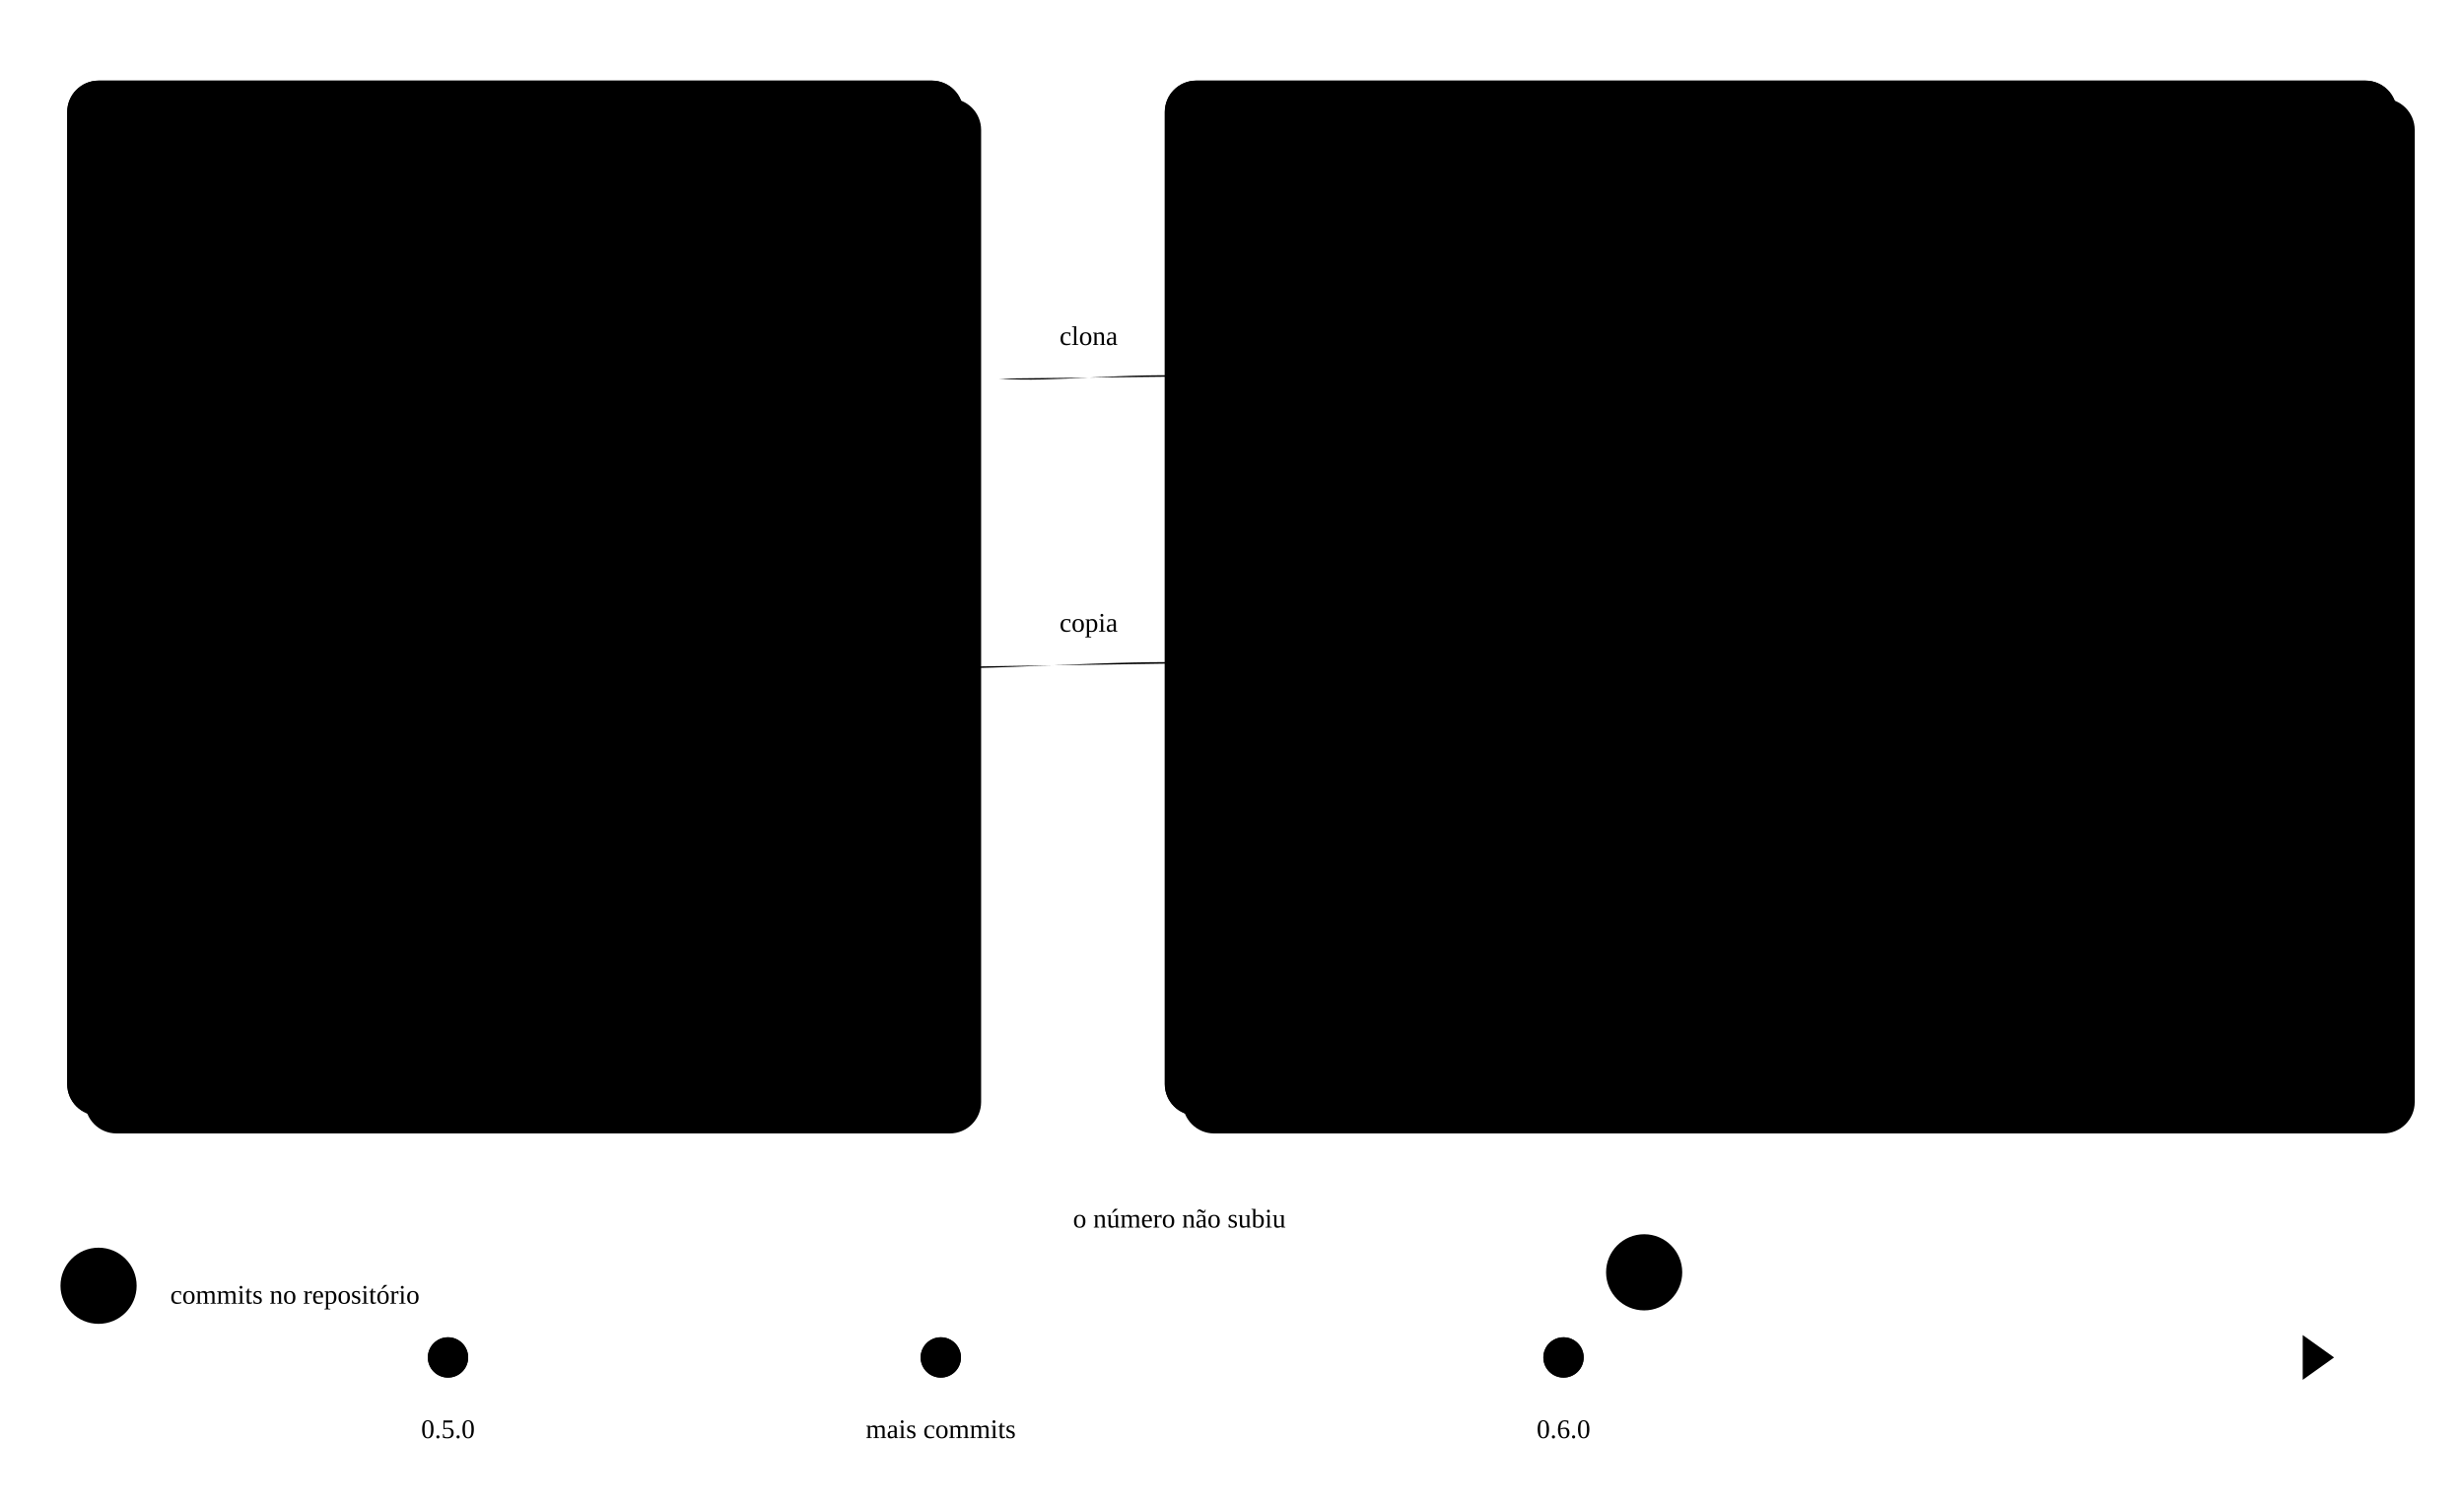
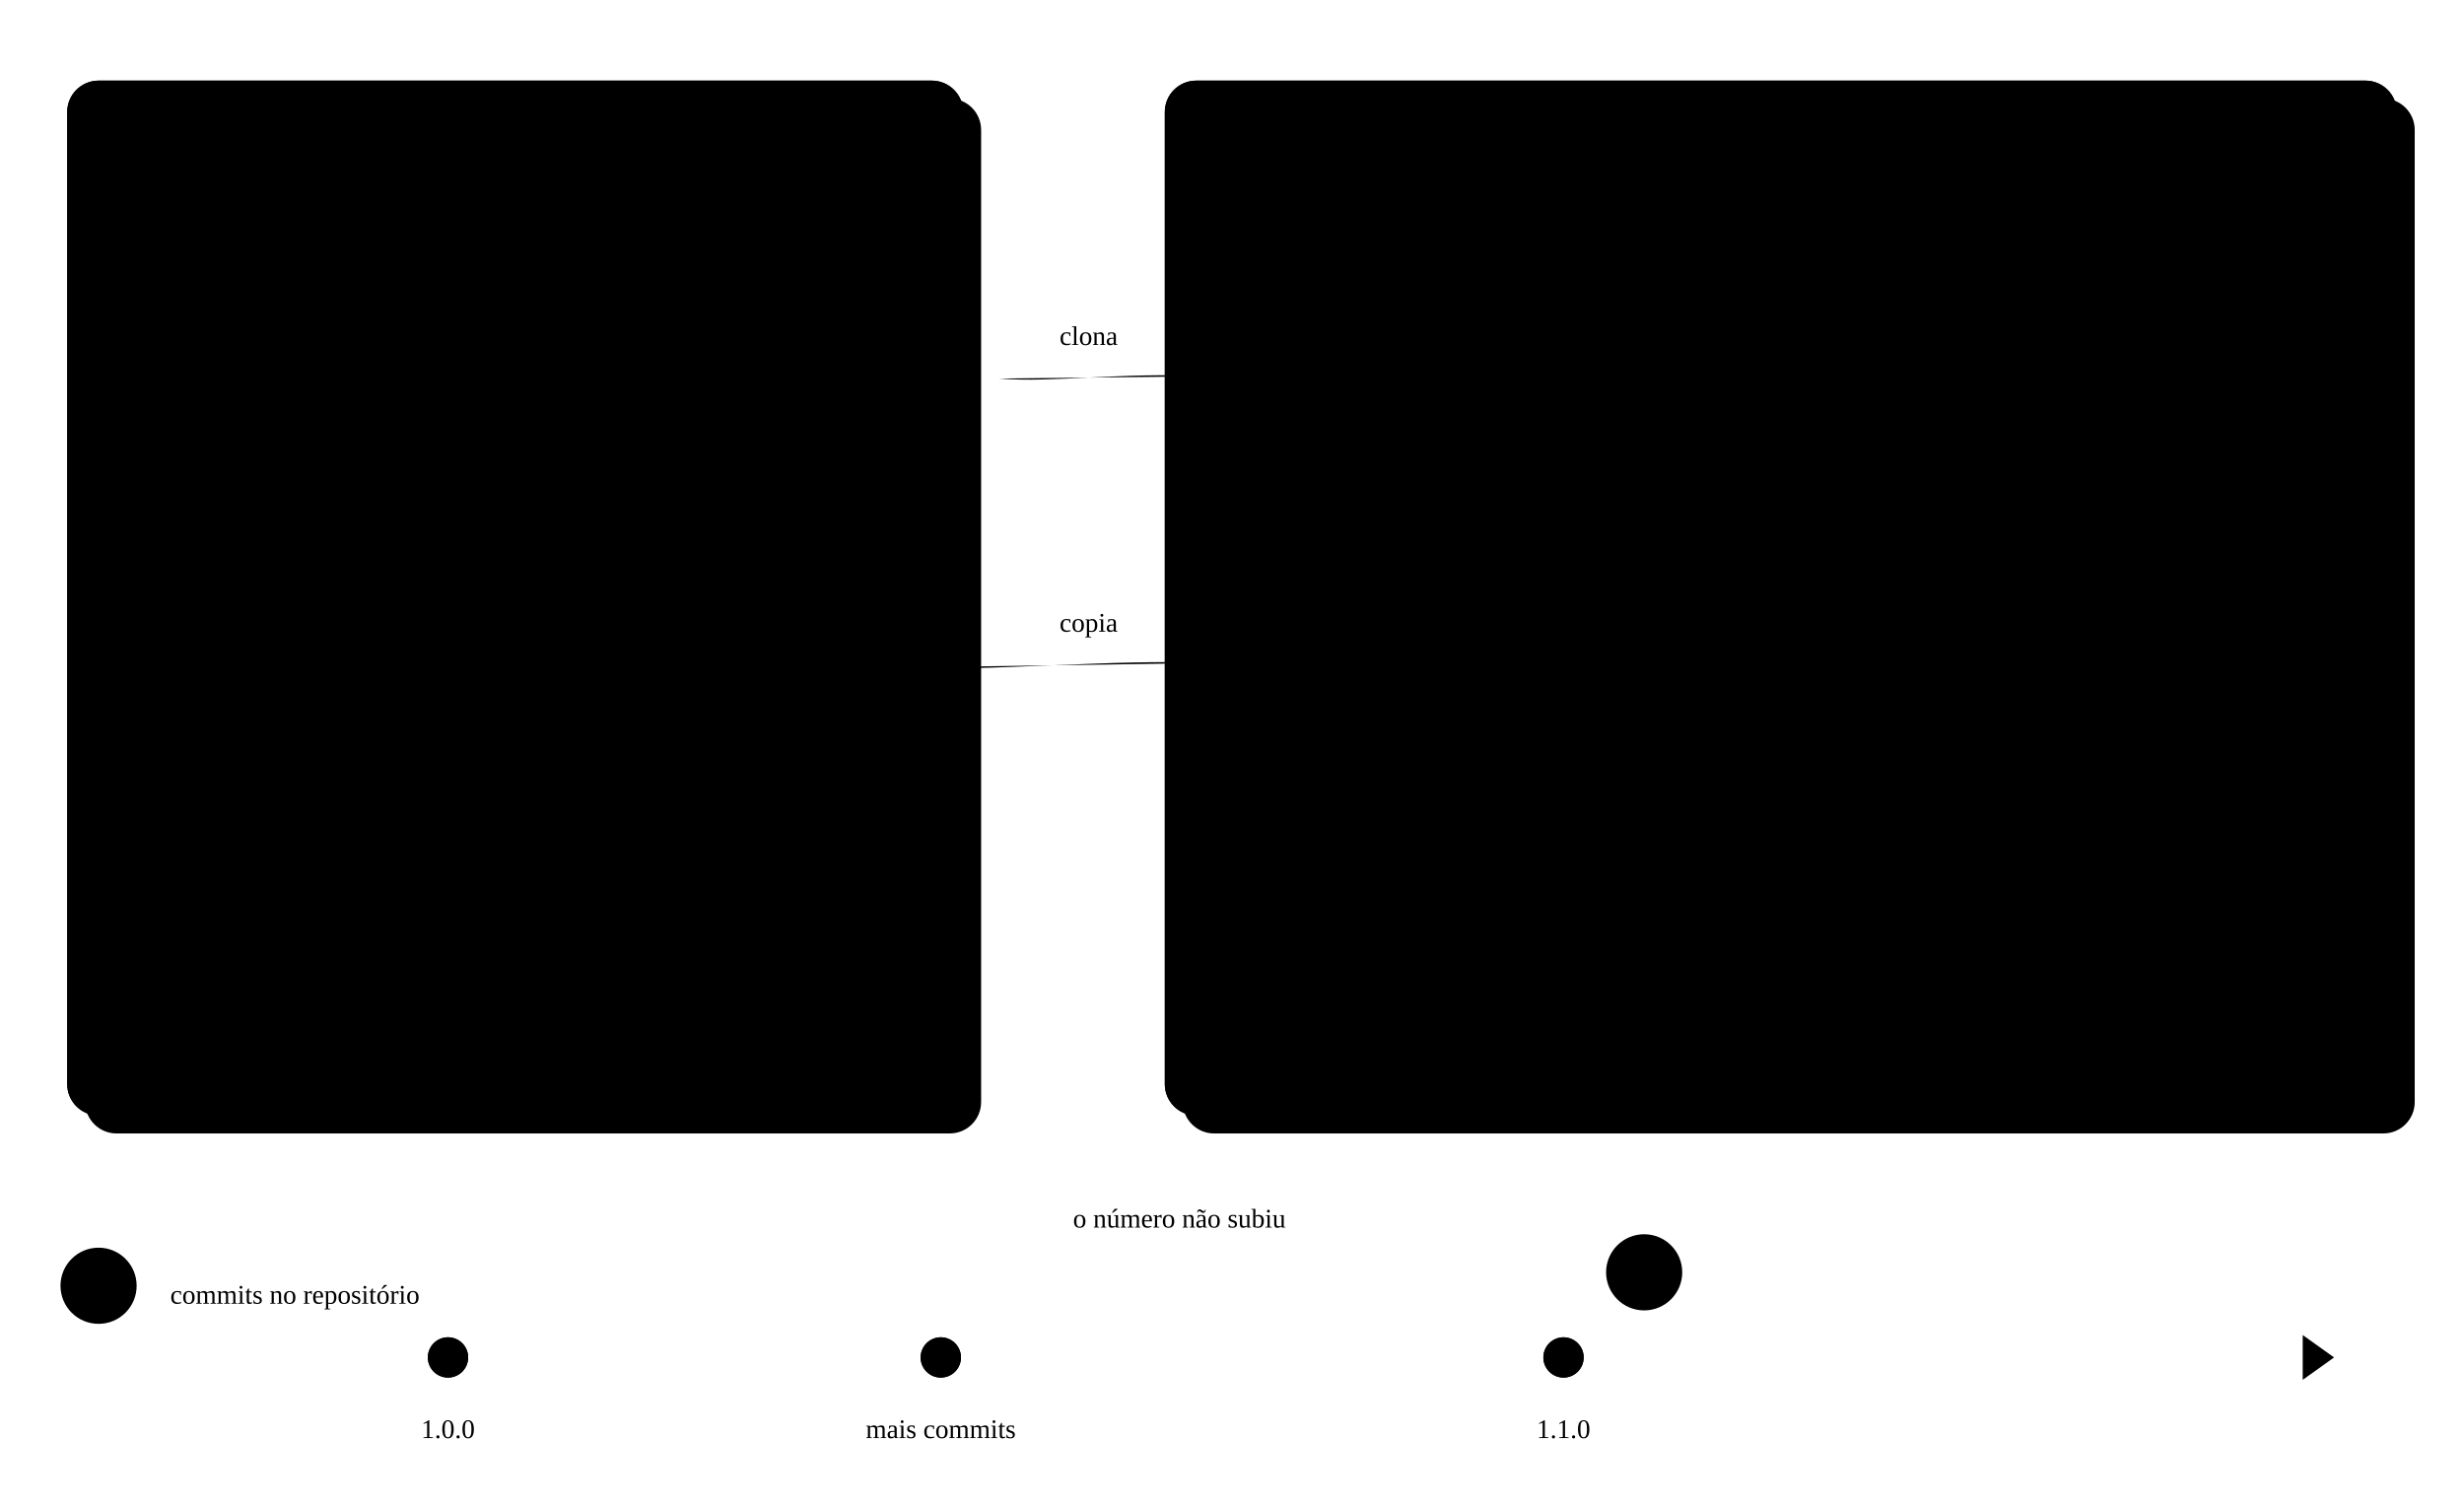
<svg xmlns="http://www.w3.org/2000/svg" viewBox="0 0 1100 672">
  <g class="tinta">
    <g class="tom-roxo">
      <rect x="38" y="44" width="400" height="462" rx="14" class="hachura" />
      <rect x="30" y="36" width="400" height="462" rx="14" class="lavado" />
      <rect x="30" y="36" width="400" height="462" rx="14" class="linha" />
    </g>
    <rect x="528" y="44" width="550" height="462" rx="14" class="hachura" />
    <rect x="520" y="36" width="550" height="462" rx="14" class="papel" />
    <rect x="520" y="36" width="550" height="462" rx="14" class="linha" />
    <g class="tom-roxo">
      <rect x="60" y="132" width="340" height="88" rx="6" transform="translate(7 6)" class="cor" data-aparece="0.16 0.172" />
      <rect x="60" y="132" width="340" height="88" rx="6" class="papel" data-revela="0.124 0.16" />
      <rect x="60" y="132" width="340" height="88" rx="6" class="linha" data-traco="0.031 0.124" />
    </g>
    <g class="tom-petroleo">
      <path d="M60 256 Q60 248 68 248 H138 L152 262 H392 Q400 262 400 270 V380 Q400 388 392 388 H68 Q60 388 60 380 Z" transform="translate(7 6)" class="cor" data-aparece="0.491 0.504" />
      <path d="M60 256 Q60 248 68 248 H138 L152 262 H392 Q400 262 400 270 V380 Q400 388 392 388 H68 Q60 388 60 380 Z" class="lavado" data-revela="0.445 0.491" />
      <path d="M60 256 Q60 248 68 248 H138 L152 262 H392 Q400 262 400 270 V380 Q400 388 392 388 H68 Q60 388 60 380 Z" class="linha" data-traco="0.352 0.445" />
      <rect x="170" y="312" width="96" height="28" rx="4" class="papel" data-aparece="0.684 0.694" />
      <rect x="170" y="312" width="96" height="28" rx="4" class="linha" data-traco="0.643 0.684" />
    </g>
    <g class="tom-azul">
      <path d="M60 414 Q60 406 68 406 H138 L152 420 H392 Q400 420 400 428 V468 Q400 476 392 476 H68 Q60 476 60 468 Z" transform="translate(7 6)" class="cor" data-aparece="0.87 0.882" />
      <path d="M60 414 Q60 406 68 406 H138 L152 420 H392 Q400 420 400 428 V468 Q400 476 392 476 H68 Q60 476 60 468 Z" class="lavado" data-revela="0.828 0.87" />
      <path d="M60 414 Q60 406 68 406 H138 L152 420 H392 Q400 420 400 428 V468 Q400 476 392 476 H68 Q60 476 60 468 Z" class="linha" data-traco="0.741 0.828" />
    </g>
    <g class="tom-roxo">
      <path d="M446 169 C 470 171 502 166 538 168" class="linha-tom" data-traco="1.051 1.286" />
      <path d="M530 158 L542 168 L530 178" class="linha-tom" data-aparece="1.286 1.311" />
      <rect x="550" y="132" width="250" height="88" rx="6" transform="translate(7 6)" class="cor" data-aparece="1.611 1.631" />
      <rect x="550" y="132" width="250" height="88" rx="6" class="papel" data-aparece="1.598 1.611" />
      <rect x="550" y="132" width="250" height="88" rx="6" class="linha" data-traco="1.413 1.598" />
    </g>
    <g class="tom-petroleo">
      <path d="M404 298 C 440 300 500 294 538 296" class="linha-tom" data-traco="2.048 2.253" />
      <path d="M530 286 L542 296 L530 306" class="linha-tom" data-aparece="2.253 2.277" />
      <path d="M550 256 Q550 248 558 248 H628 L642 262 H792 Q800 262 800 270 V380 Q800 388 792 388 H558 Q550 388 550 380 Z" transform="translate(7 6)" class="cor" data-aparece="2.618 2.637" />
      <path d="M550 256 Q550 248 558 248 H628 L642 262 H792 Q800 262 800 270 V380 Q800 388 792 388 H558 Q550 388 550 380 Z" class="lavado" data-revela="2.531 2.618" />
      <path d="M550 256 Q550 248 558 248 H628 L642 262 H792 Q800 262 800 270 V380 Q800 388 792 388 H558 Q550 388 550 380 Z" class="linha" data-traco="2.372 2.531" />
      <rect x="650" y="312" width="96" height="28" rx="4" class="papel" data-aparece="2.89 2.906" />
      <rect x="650" y="312" width="96" height="28" rx="4" class="linha" data-traco="2.827 2.89" />
    </g>
    <path d="M70 606 H1040" class="linha" data-traco="3.145 3.314" />
    <path d="M1028 596 L1042 606 L1028 616" class="linha" data-aparece="3.314 3.332" />
    <g class="tom-petroleo">
      <circle cx="200" cy="606" r="9" class="cheio-tom" data-aparece="3.375 3.387" />
      <circle cx="200" cy="606" r="9" class="linha" data-traco="3.332 3.375" />
    </g>
    <circle cx="420" cy="606" r="9" class="papel" data-aparece="3.477 3.489" />
    <circle cx="420" cy="606" r="9" class="linha" data-traco="3.435 3.477" />
    <g class="tom-vermelho">
      <path d="M420 595 V558" class="linha-tom fantasma" data-revela="3.574 3.598" />
      <path d="M420 558 H600" class="linha-tom fantasma" data-revela="3.598 3.707" />
      <path d="M600 558 V440" class="linha-tom fantasma" data-revela="3.707 3.78" />
      <path d="M587 405 L613 431 M613 405 L587 431" class="linha-tom" data-traco="3.78 3.852" />
    </g>
    <g class="tom-petroleo">
      <circle cx="698" cy="606" r="9" class="cheio-tom" data-aparece="4.074 4.085" />
      <circle cx="698" cy="606" r="9" class="linha" data-traco="4.034 4.074" />
      <path d="M698 595 V412" class="linha-tom" data-traco="4.256 4.403" />
      <path d="M688 416 L698 402 L708 416" class="linha-tom" data-aparece="4.403 4.42" />
    </g>
    <rect x="826" y="262" width="214" height="126" rx="6" class="linha" data-traco="4.614 4.716" />
    <rect x="842" y="312" width="96" height="28" rx="4" class="linha" data-traco="4.795 4.835" />
  </g>
  <g class="tom-roxo">
    <text x="50" y="72" class="titulo-caixa texto-tom">claude-code-kit</text>
    <text x="50" y="100" class="texto-caixa">o repositório, no GitHub</text>
    <text x="76" y="168" class="codigo" data-escrita="0.172 0.26">marketplace.json</text>
    <text x="76" y="204" class="codigo" data-escrita="0.26 0.352">name: cesarschutz</text>
    <text x="486" y="154" text-anchor="middle" class="nota-pequena texto-tom" data-escrita="1.311 1.413">clona</text>
    <text x="566" y="168" class="codigo" data-escrita="1.631 1.783">cesarschutz</text>
    <text x="566" y="204" class="nota-pequena texto-tom" data-escrita="1.783 1.985">o catálogo, clonado</text>
    <circle cx="60" cy="132" r="17" class="selo" data-aparece="0 0.031" />
    <text x="60" y="133" class="selo-texto" data-aparece="0 0.031">1</text>
    <circle cx="550" cy="132" r="17" class="selo" data-aparece="1 1.051" />
    <text x="550" y="133" class="selo-texto" data-aparece="1 1.051">2</text>
  </g>
  <g class="tom-petroleo">
    <text x="76" y="296" class="codigo" data-escrita="0.504 0.602">plugins/csr-cockpit</text>
    <text x="76" y="333" class="nota-pequena" data-escrita="0.602 0.643">version</text>
-     <text x="218" y="334" text-anchor="middle" class="codigo" data-escrita="0.694 0.741">0.5.0</text>
-     <text x="218" y="368" text-anchor="middle" class="codigo" data-escrita="4.199 4.256">0.6.0</text>
+     <text x="218" y="334" text-anchor="middle" class="codigo" data-escrita="0.694 0.741">1.0.0</text>
+     <text x="218" y="368" text-anchor="middle" class="codigo" data-escrita="4.199 4.256">1.1.0</text>
    <text x="486" y="282" text-anchor="middle" class="nota-pequena texto-tom" data-escrita="2.277 2.372">copia</text>
    <text x="566" y="296" class="codigo" data-escrita="2.637 2.763">csr-cockpit</text>
    <text x="566" y="333" class="nota-pequena" data-escrita="2.763 2.827">version</text>
-     <text x="698" y="334" text-anchor="middle" class="codigo" data-escrita="2.906 2.985">0.5.0</text>
+     <text x="698" y="334" text-anchor="middle" class="codigo" data-escrita="2.906 2.985">1.0.0</text>
    <circle cx="550" cy="248" r="17" class="selo" data-aparece="2 2.048" />
    <text x="550" y="249" class="selo-texto" data-aparece="2 2.048">3</text>
-     <text x="200" y="642" text-anchor="middle" class="nota-pequena texto-tom" data-escrita="3.387 3.435">0.5.0</text>
-     <text x="698" y="642" text-anchor="middle" class="nota-pequena texto-tom" data-escrita="4.085 4.131">0.6.0</text>
+     <text x="200" y="642" text-anchor="middle" class="nota-pequena texto-tom" data-escrita="3.387 3.435">1.0.0</text>
+     <text x="698" y="642" text-anchor="middle" class="nota-pequena texto-tom" data-escrita="4.085 4.131">1.1.0</text>
    <text x="714" y="438" class="nota-pequena texto-tom" data-escrita="4.42 4.489">atualiza</text>
-     <text x="698" y="368" text-anchor="middle" class="codigo" data-escrita="4.557 4.614">0.6.0</text>
+     <text x="698" y="368" text-anchor="middle" class="codigo" data-escrita="4.557 4.614">1.1.0</text>
    <circle cx="734" cy="568" r="17" class="selo" data-aparece="4 4.034" />
    <text x="734" y="569" class="selo-texto" data-aparece="4 4.034">5</text>
  </g>
  <g class="tom-azul">
    <text x="76" y="454" class="codigo" data-escrita="0.882 0.985">skills/explicar-erro</text>
  </g>
  <g class="tom-vermelho">
    <text x="574" y="548" text-anchor="end" class="nota-pequena texto-tom" data-escrita="3.852 3.985">o número não subiu</text>
    <circle cx="44" cy="574" r="17" class="selo" data-aparece="3 3.036" />
    <text x="44" y="575" class="selo-texto" data-aparece="3 3.036">4</text>
  </g>
  <text x="540" y="72" class="titulo-caixa">O seu Claude Code</text>
  <text x="540" y="100" class="texto-caixa">a sua máquina</text>
  <text x="76" y="582" class="nota-pequena" data-escrita="3.036 3.145">commits no repositório</text>
  <text x="420" y="642" text-anchor="middle" class="nota-pequena" data-escrita="3.489 3.574">mais commits</text>
  <text x="842" y="296" class="nota-pequena" data-escrita="4.716 4.795">sessão aberta</text>
-   <text x="890" y="334" text-anchor="middle" class="codigo" data-escrita="4.835 4.875">0.5.0</text>
+   <text x="890" y="334" text-anchor="middle" class="codigo" data-escrita="4.835 4.875">1.0.0</text>
  <text x="842" y="368" class="nota-pequena" data-escrita="4.875 5">até /reload-plugins</text>
  <path d="M175 328 L261 323" class="risco" data-traco="4.131 4.199" />
  <path d="M655 329 L741 322" class="risco" data-traco="4.489 4.557" />
</svg>
